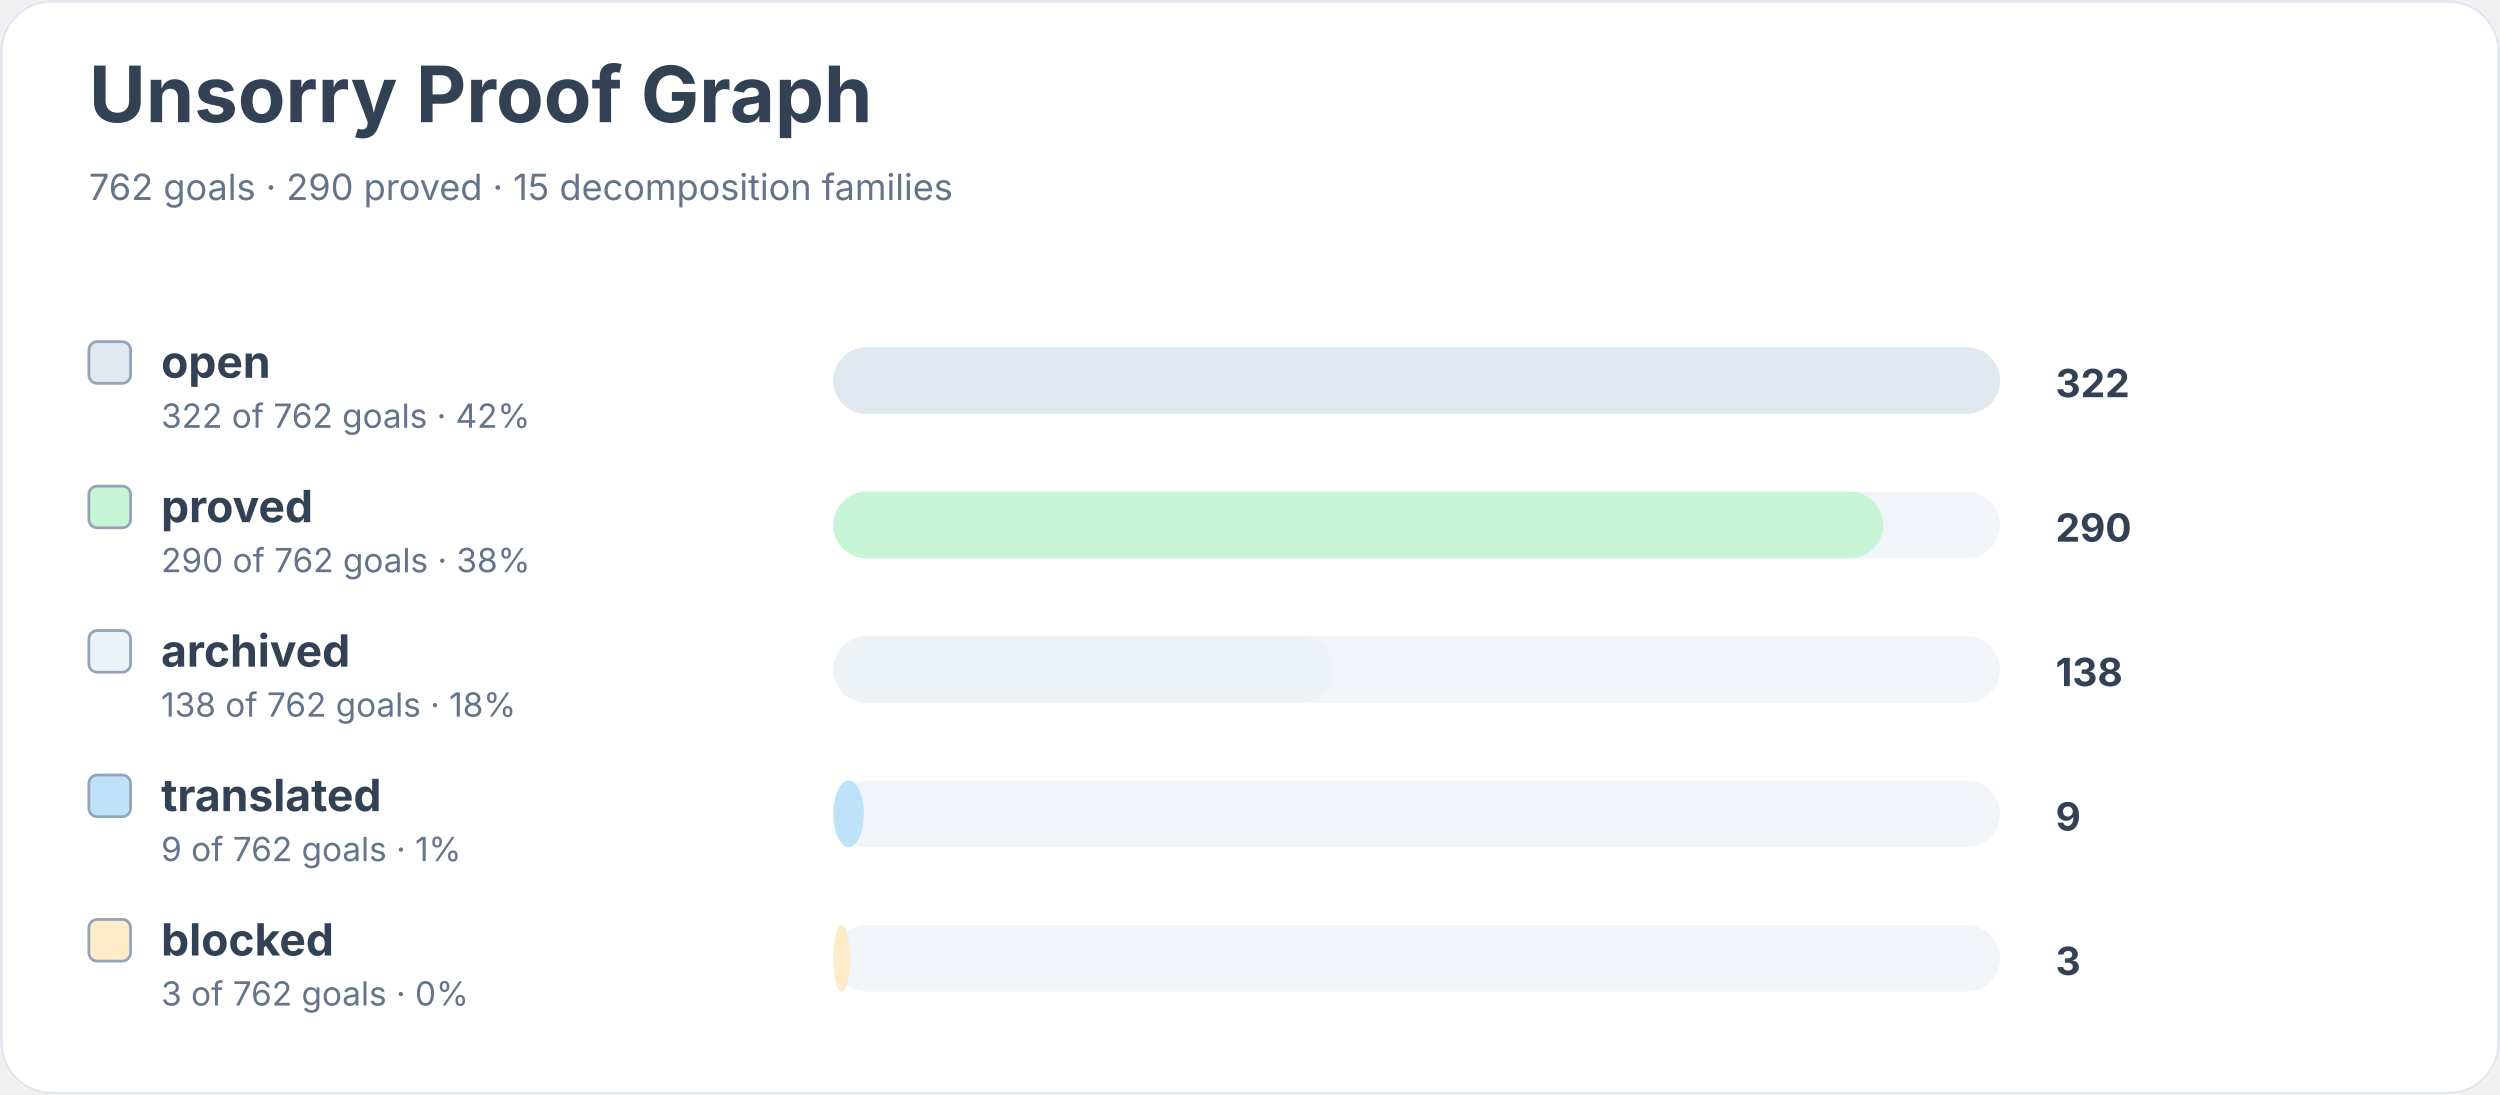
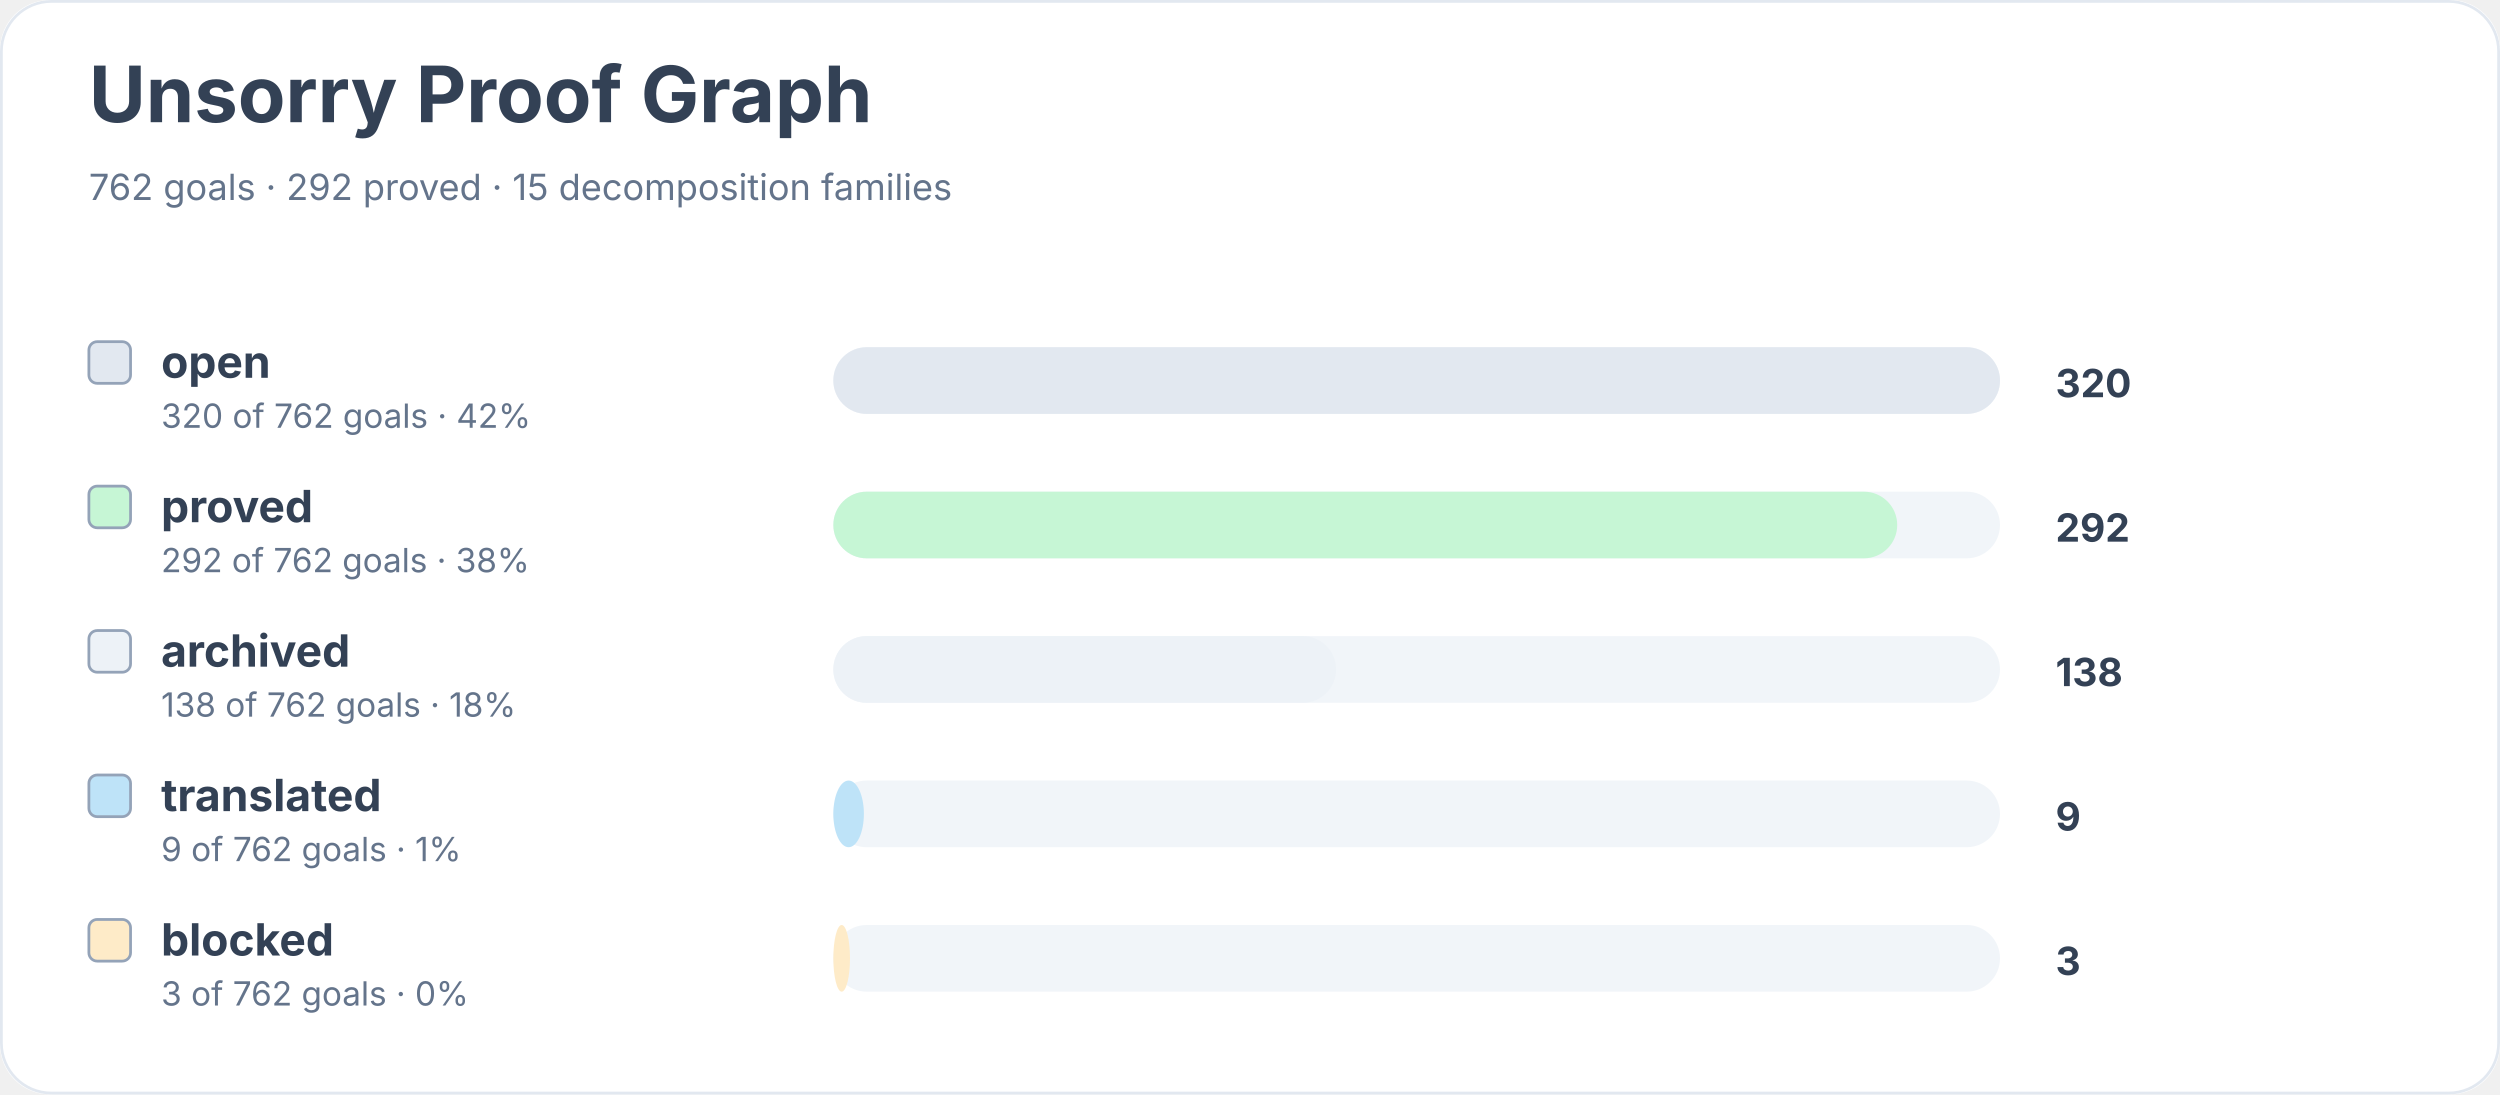
<svg xmlns="http://www.w3.org/2000/svg" width="900" height="394" viewBox="0 0 900 394" role="img" aria-labelledby="title desc">
  <rect width="900" height="100%" rx="18" fill="#ffffff" />
  <rect x="0.5" y="0.5" width="899" height="393" rx="18" fill="none" stroke="#e2e8f0" />
  <text x="32" y="44" font-family="Inter, system-ui, sans-serif" font-size="28" font-weight="700" fill="#334155">Unsorry Proof Graph</text>
-   <text x="32" y="72" font-family="Inter, system-ui, sans-serif" font-size="13" fill="#64748b">762 goals · 290 proved · 15 decomposition families</text>
+   <text x="32" y="72" font-family="Inter, system-ui, sans-serif" font-size="13" fill="#64748b">762 goals · 292 proved · 15 decomposition families</text>
  <rect x="32" y="123" width="15" height="15" rx="3" fill="#e2e8f0" stroke="#94a3b8" />
  <text x="58" y="136" font-family="Inter, system-ui, sans-serif" font-size="16" font-weight="650" fill="#334155">open</text>
-   <text x="58" y="154" font-family="Inter, system-ui, sans-serif" font-size="12" fill="#64748b">322 of 762 goals · 42%</text>
+   <text x="58" y="154" font-family="Inter, system-ui, sans-serif" font-size="12" fill="#64748b">320 of 762 goals · 42%</text>
  <rect x="300" y="125" width="420" height="24" rx="12" fill="#f1f5f9" />
  <rect x="300" y="125" width="420" height="24" rx="12" fill="#e2e8f0" />
-   <text x="740" y="143" font-family="Inter, system-ui, sans-serif" font-size="14" font-weight="700" fill="#334155">322</text>
+   <text x="740" y="143" font-family="Inter, system-ui, sans-serif" font-size="14" font-weight="700" fill="#334155">320</text>
  <rect x="32" y="175" width="15" height="15" rx="3" fill="#c6f6d5" stroke="#94a3b8" />
  <text x="58" y="188" font-family="Inter, system-ui, sans-serif" font-size="16" font-weight="650" fill="#334155">proved</text>
-   <text x="58" y="206" font-family="Inter, system-ui, sans-serif" font-size="12" fill="#64748b">290 of 762 goals · 38%</text>
+   <text x="58" y="206" font-family="Inter, system-ui, sans-serif" font-size="12" fill="#64748b">292 of 762 goals · 38%</text>
  <rect x="300" y="177" width="420" height="24" rx="12" fill="#f1f5f9" />
-   <rect x="300" y="177" width="378" height="24" rx="12" fill="#c6f6d5" />
-   <text x="740" y="195" font-family="Inter, system-ui, sans-serif" font-size="14" font-weight="700" fill="#334155">290</text>
+   <rect x="300" y="177" width="383" height="24" rx="12" fill="#c6f6d5" />
+   <text x="740" y="195" font-family="Inter, system-ui, sans-serif" font-size="14" font-weight="700" fill="#334155">292</text>
  <rect x="32" y="227" width="15" height="15" rx="3" fill="#edf2f7" stroke="#94a3b8" />
  <text x="58" y="240" font-family="Inter, system-ui, sans-serif" font-size="16" font-weight="650" fill="#334155">archived</text>
  <text x="58" y="258" font-family="Inter, system-ui, sans-serif" font-size="12" fill="#64748b">138 of 762 goals · 18%</text>
  <rect x="300" y="229" width="420" height="24" rx="12" fill="#f1f5f9" />
-   <rect x="300" y="229" width="180" height="24" rx="12" fill="#edf2f7" />
+   <rect x="300" y="229" width="181" height="24" rx="12" fill="#edf2f7" />
  <text x="740" y="247" font-family="Inter, system-ui, sans-serif" font-size="14" font-weight="700" fill="#334155">138</text>
  <rect x="32" y="279" width="15" height="15" rx="3" fill="#bee3f8" stroke="#94a3b8" />
  <text x="58" y="292" font-family="Inter, system-ui, sans-serif" font-size="16" font-weight="650" fill="#334155">translated</text>
  <text x="58" y="310" font-family="Inter, system-ui, sans-serif" font-size="12" fill="#64748b">9 of 762 goals · 1%</text>
  <rect x="300" y="281" width="420" height="24" rx="12" fill="#f1f5f9" />
  <rect x="300" y="281" width="11" height="24" rx="12" fill="#bee3f8" />
  <text x="740" y="299" font-family="Inter, system-ui, sans-serif" font-size="14" font-weight="700" fill="#334155">9</text>
  <rect x="32" y="331" width="15" height="15" rx="3" fill="#feebc8" stroke="#94a3b8" />
  <text x="58" y="344" font-family="Inter, system-ui, sans-serif" font-size="16" font-weight="650" fill="#334155">blocked</text>
  <text x="58" y="362" font-family="Inter, system-ui, sans-serif" font-size="12" fill="#64748b">3 of 762 goals · 0%</text>
  <rect x="300" y="333" width="420" height="24" rx="12" fill="#f1f5f9" />
  <rect x="300" y="333" width="6" height="24" rx="12" fill="#feebc8" />
  <text x="740" y="351" font-family="Inter, system-ui, sans-serif" font-size="14" font-weight="700" fill="#334155">3</text>
</svg>
